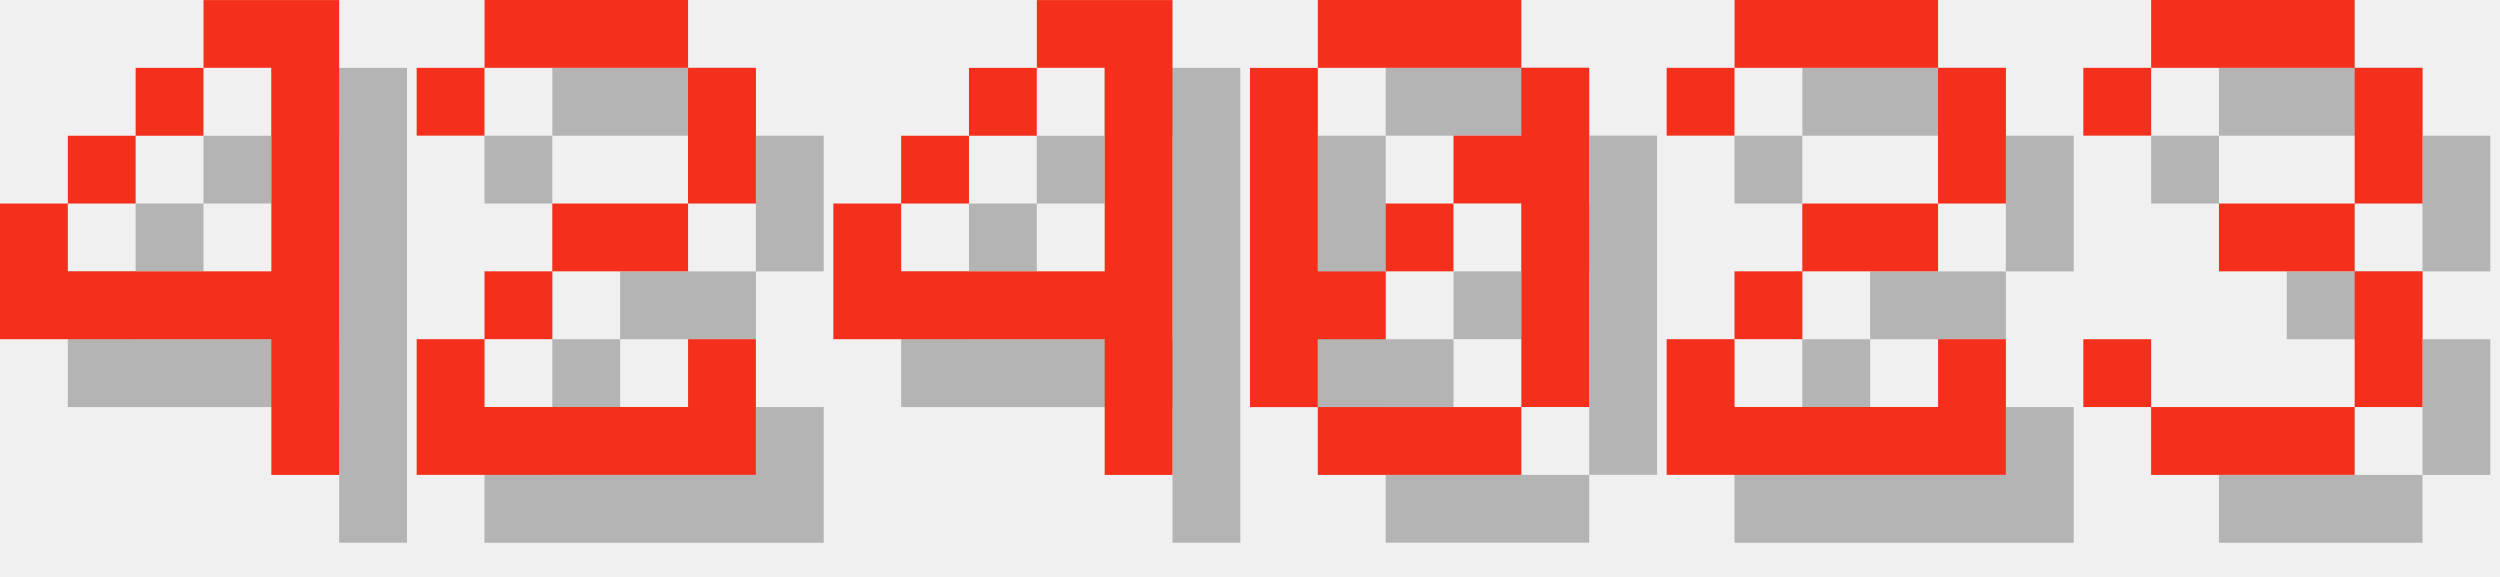
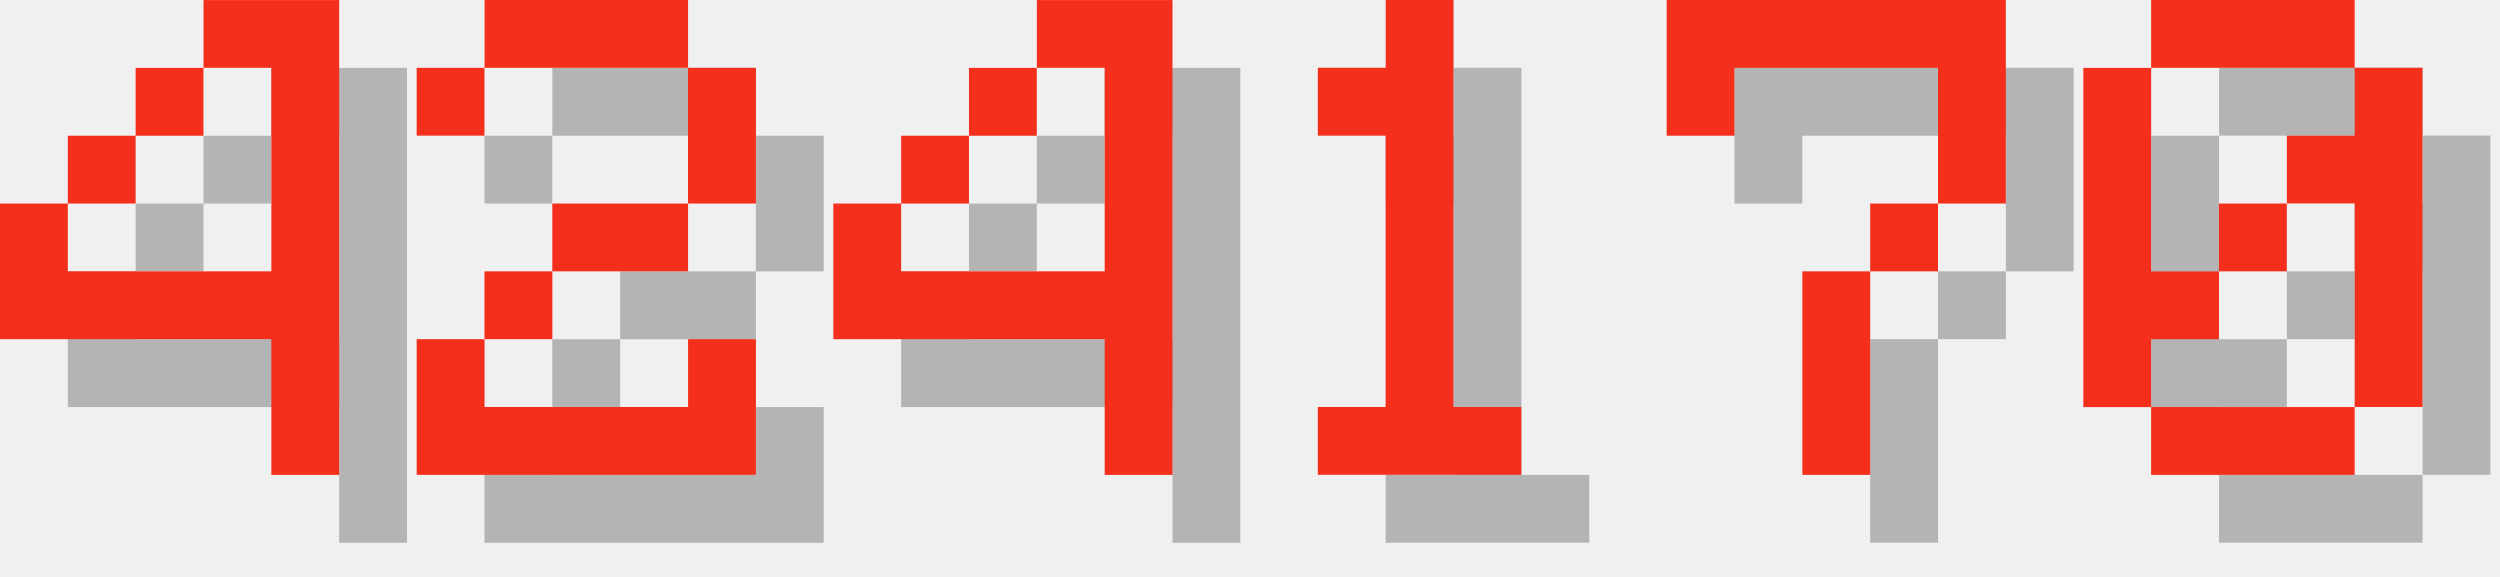
<svg xmlns="http://www.w3.org/2000/svg" version="1.1" width="156.0" height="36">
  <style>
        .text-foreground {
            fill: #F4301C;
        }
        .text-shadow {
            fill: #000000;
            fill-opacity: 0.25;
        }
    </style>
  <g class="digit" id="digit_4" transform="translate(0.0, 0), scale(4)">
    <path id="digit_4_shadow" class="text-shadow" d="m4.233 1.058v1.058h1.058v3.175h-3.175v-1.058h-1.058v2.117h4.233v2.117h1.058v-7.408h-2.117zm-2.117 3.175h1.058v-1.058h-1.058v1.058zm1.058-1.058h1.058v-1.058h-1.058v1.058z" fill-opacity=".5" style="paint-order:stroke fill markers" />
    <path id="digit_4_fg" class="text-foreground" d="m3.175 0v1.058h1.058v3.175h-3.175v-1.058h-1.058v2.117h4.233v2.117h1.058v-7.408h-2.117zm-2.117 3.175h1.058v-1.058h-1.058v1.058zm1.058-1.058h1.058v-1.058h-1.058v1.058z" fill="#fff" style="paint-order:stroke fill markers" />
  </g>
  <g class="digit" id="digit_2" transform="translate(26.0, 0), scale(4)">
    <path id="digit_2_shadow" class="text-shadow" d="m1.058 2.117v1.058h1.058v-1.058h3.175v2.117h-2.117v1.058h-1.058v1.058h-1.058v2.117h5.292v-2.117h-1.058v1.058h-3.175v-1.058h1.058v-1.058h2.117v-1.058h1.058v-2.117h-1.058v-1.058h-3.175v1.058h-1.058z" fill-opacity=".5" style="paint-order:stroke fill markers" />
    <path id="digit_2_fg" class="text-foreground" d="m0 1.058v1.058h1.058v-1.058h3.175v2.117h-2.117v1.058h-1.058v1.058h-1.058v2.117h5.292v-2.117h-1.058v1.058h-3.175v-1.058h1.058v-1.058h2.117v-1.058h1.058v-2.117h-1.058v-1.058h-3.175v1.058h-1.058z" fill="#fff" style="paint-order:stroke fill markers" />
  </g>
  <g class="digit" id="digit_4" transform="translate(52.0, 0), scale(4)">
    <path id="digit_4_shadow" class="text-shadow" d="m4.233 1.058v1.058h1.058v3.175h-3.175v-1.058h-1.058v2.117h4.233v2.117h1.058v-7.408h-2.117zm-2.117 3.175h1.058v-1.058h-1.058v1.058zm1.058-1.058h1.058v-1.058h-1.058v1.058z" fill-opacity=".5" style="paint-order:stroke fill markers" />
    <path id="digit_4_fg" class="text-foreground" d="m3.175 0v1.058h1.058v3.175h-3.175v-1.058h-1.058v2.117h4.233v2.117h1.058v-7.408h-2.117zm-2.117 3.175h1.058v-1.058h-1.058v1.058zm1.058-1.058h1.058v-1.058h-1.058v1.058z" fill="#fff" style="paint-order:stroke fill markers" />
  </g>
-   <g class="digit" id="digit_0" transform="translate(78.0, 0), scale(4)">
+   <g class="digit" id="digit_1" transform="translate(78.0, 0), scale(4)">
+     <path id="digit_1_shadow" class="text-shadow" d="m2.117 2.117v1.058h1.058v4.233h-1.058v1.058h3.175v-1.058h-1.058v-6.35h-1.058v1.058h-1.058z" fill-opacity=".5" style="paint-order:stroke fill markers" />
+     <path id="digit_1_fg" class="text-foreground" d="m1.058 1.058v1.058h1.058v4.233h-1.058v1.058h3.175v-1.058h-1.058v-6.35h-1.058v1.058h-1.058z" fill="#fff" style="paint-order:stroke fill markers" />
+   </g>
+   <g class="digit" id="digit_7" transform="translate(104.0, 0), scale(4)">
+     <path id="digit_7_shadow" class="text-shadow" d="m1.058 1.058 2e-6 2.117h1.058v-1.058h3.175v1.058l2e-7 1.058h-1.058v1.058h-1.058l4e-7 3.175 1.058 1e-7v-3.175h1.058v-1.058h1.058l5e-7 -1.058v-2.117z" fill-opacity=".5" style="paint-order:stroke fill markers" />
+     <path id="digit_7_fg" class="text-foreground" d="m0 0 2e-6 2.117h1.058v-1.058h3.175v1.058l2e-7 1.058h-1.058v1.058h-1.058l4e-7 3.175 1.058 1e-7v-3.175h1.058v-1.058h1.058l5e-7 -1.058v-2.117z" fill="#fff" style="paint-order:stroke fill markers" />
+   </g>
+   <g class="digit" id="digit_0" transform="translate(130.0, 0), scale(4)">
    <path id="digit_0_shadow" class="text-shadow" d="m2.117 1.058v1.058h3.175v-1.058h-3.175zm3.175 1.058v1.058h-1.058v1.058h1.058v3.175h1.058v-5.292h-1.058zm0 5.292h-3.175v1.058h3.175v-1.058zm-3.175 0v-1.058h1.058v-1.058h-1.058v-3.175h-1.058v5.292h1.058zm1.058-2.117h1.058v-1.058h-1.058v1.058z" fill-opacity=".5" style="paint-order:stroke fill markers" />
    <path id="digit_0_fg" class="text-foreground" d="m1.058 0v1.058h3.175v-1.058h-3.175zm3.175 1.058v1.058h-1.058v1.058h1.058v3.175h1.058v-5.292h-1.058zm0 5.292h-3.175v1.058h3.175v-1.058zm-3.175 0v-1.058h1.058v-1.058h-1.058v-3.175h-1.058v5.292h1.058zm1.058-2.117h1.058v-1.058h-1.058v1.058z" fill="#fff" style="paint-order:stroke fill markers" />
  </g>
-   <g class="digit" id="digit_2" transform="translate(104.0, 0), scale(4)">
-     <path id="digit_2_shadow" class="text-shadow" d="m1.058 2.117v1.058h1.058v-1.058h3.175v2.117h-2.117v1.058h-1.058v1.058h-1.058v2.117h5.292v-2.117h-1.058v1.058h-3.175v-1.058h1.058v-1.058h2.117v-1.058h1.058v-2.117h-1.058v-1.058h-3.175v1.058h-1.058z" fill-opacity=".5" style="paint-order:stroke fill markers" />
-     <path id="digit_2_fg" class="text-foreground" d="m0 1.058v1.058h1.058v-1.058h3.175v2.117h-2.117v1.058h-1.058v1.058h-1.058v2.117h5.292v-2.117h-1.058v1.058h-3.175v-1.058h1.058v-1.058h2.117v-1.058h1.058v-2.117h-1.058v-1.058h-3.175v1.058h-1.058z" fill="#fff" style="paint-order:stroke fill markers" />
-   </g>
-   <g class="digit" id="digit_3" transform="translate(130.0, 0), scale(4)">
-     <path id="digit_3_shadow" class="text-shadow" d="m1.058 2.117v1.058h1.058v-1.058h3.175v2.117h-2.117v1.058h2.117v2.117h-3.175v-1.058h-1.058v1.058h1.058v1.058h3.175v-1.058h1.058v-2.117h-1.058v-1.058h1.058v-2.117h-1.058v-1.058h-3.175v1.058h-1.058z" fill-opacity=".5" style="paint-order:stroke fill markers" />
-     <path id="digit_3_fg" class="text-foreground" d="m0 1.058v1.058h1.058v-1.058h3.175v2.117h-2.117v1.058h2.117v2.117h-3.175v-1.058h-1.058v1.058h1.058v1.058h3.175v-1.058h1.058v-2.117h-1.058v-1.058h1.058v-2.117h-1.058v-1.058h-3.175v1.058h-1.058z" fill="#fff" style="paint-order:stroke fill markers" />
-   </g>
</svg>
